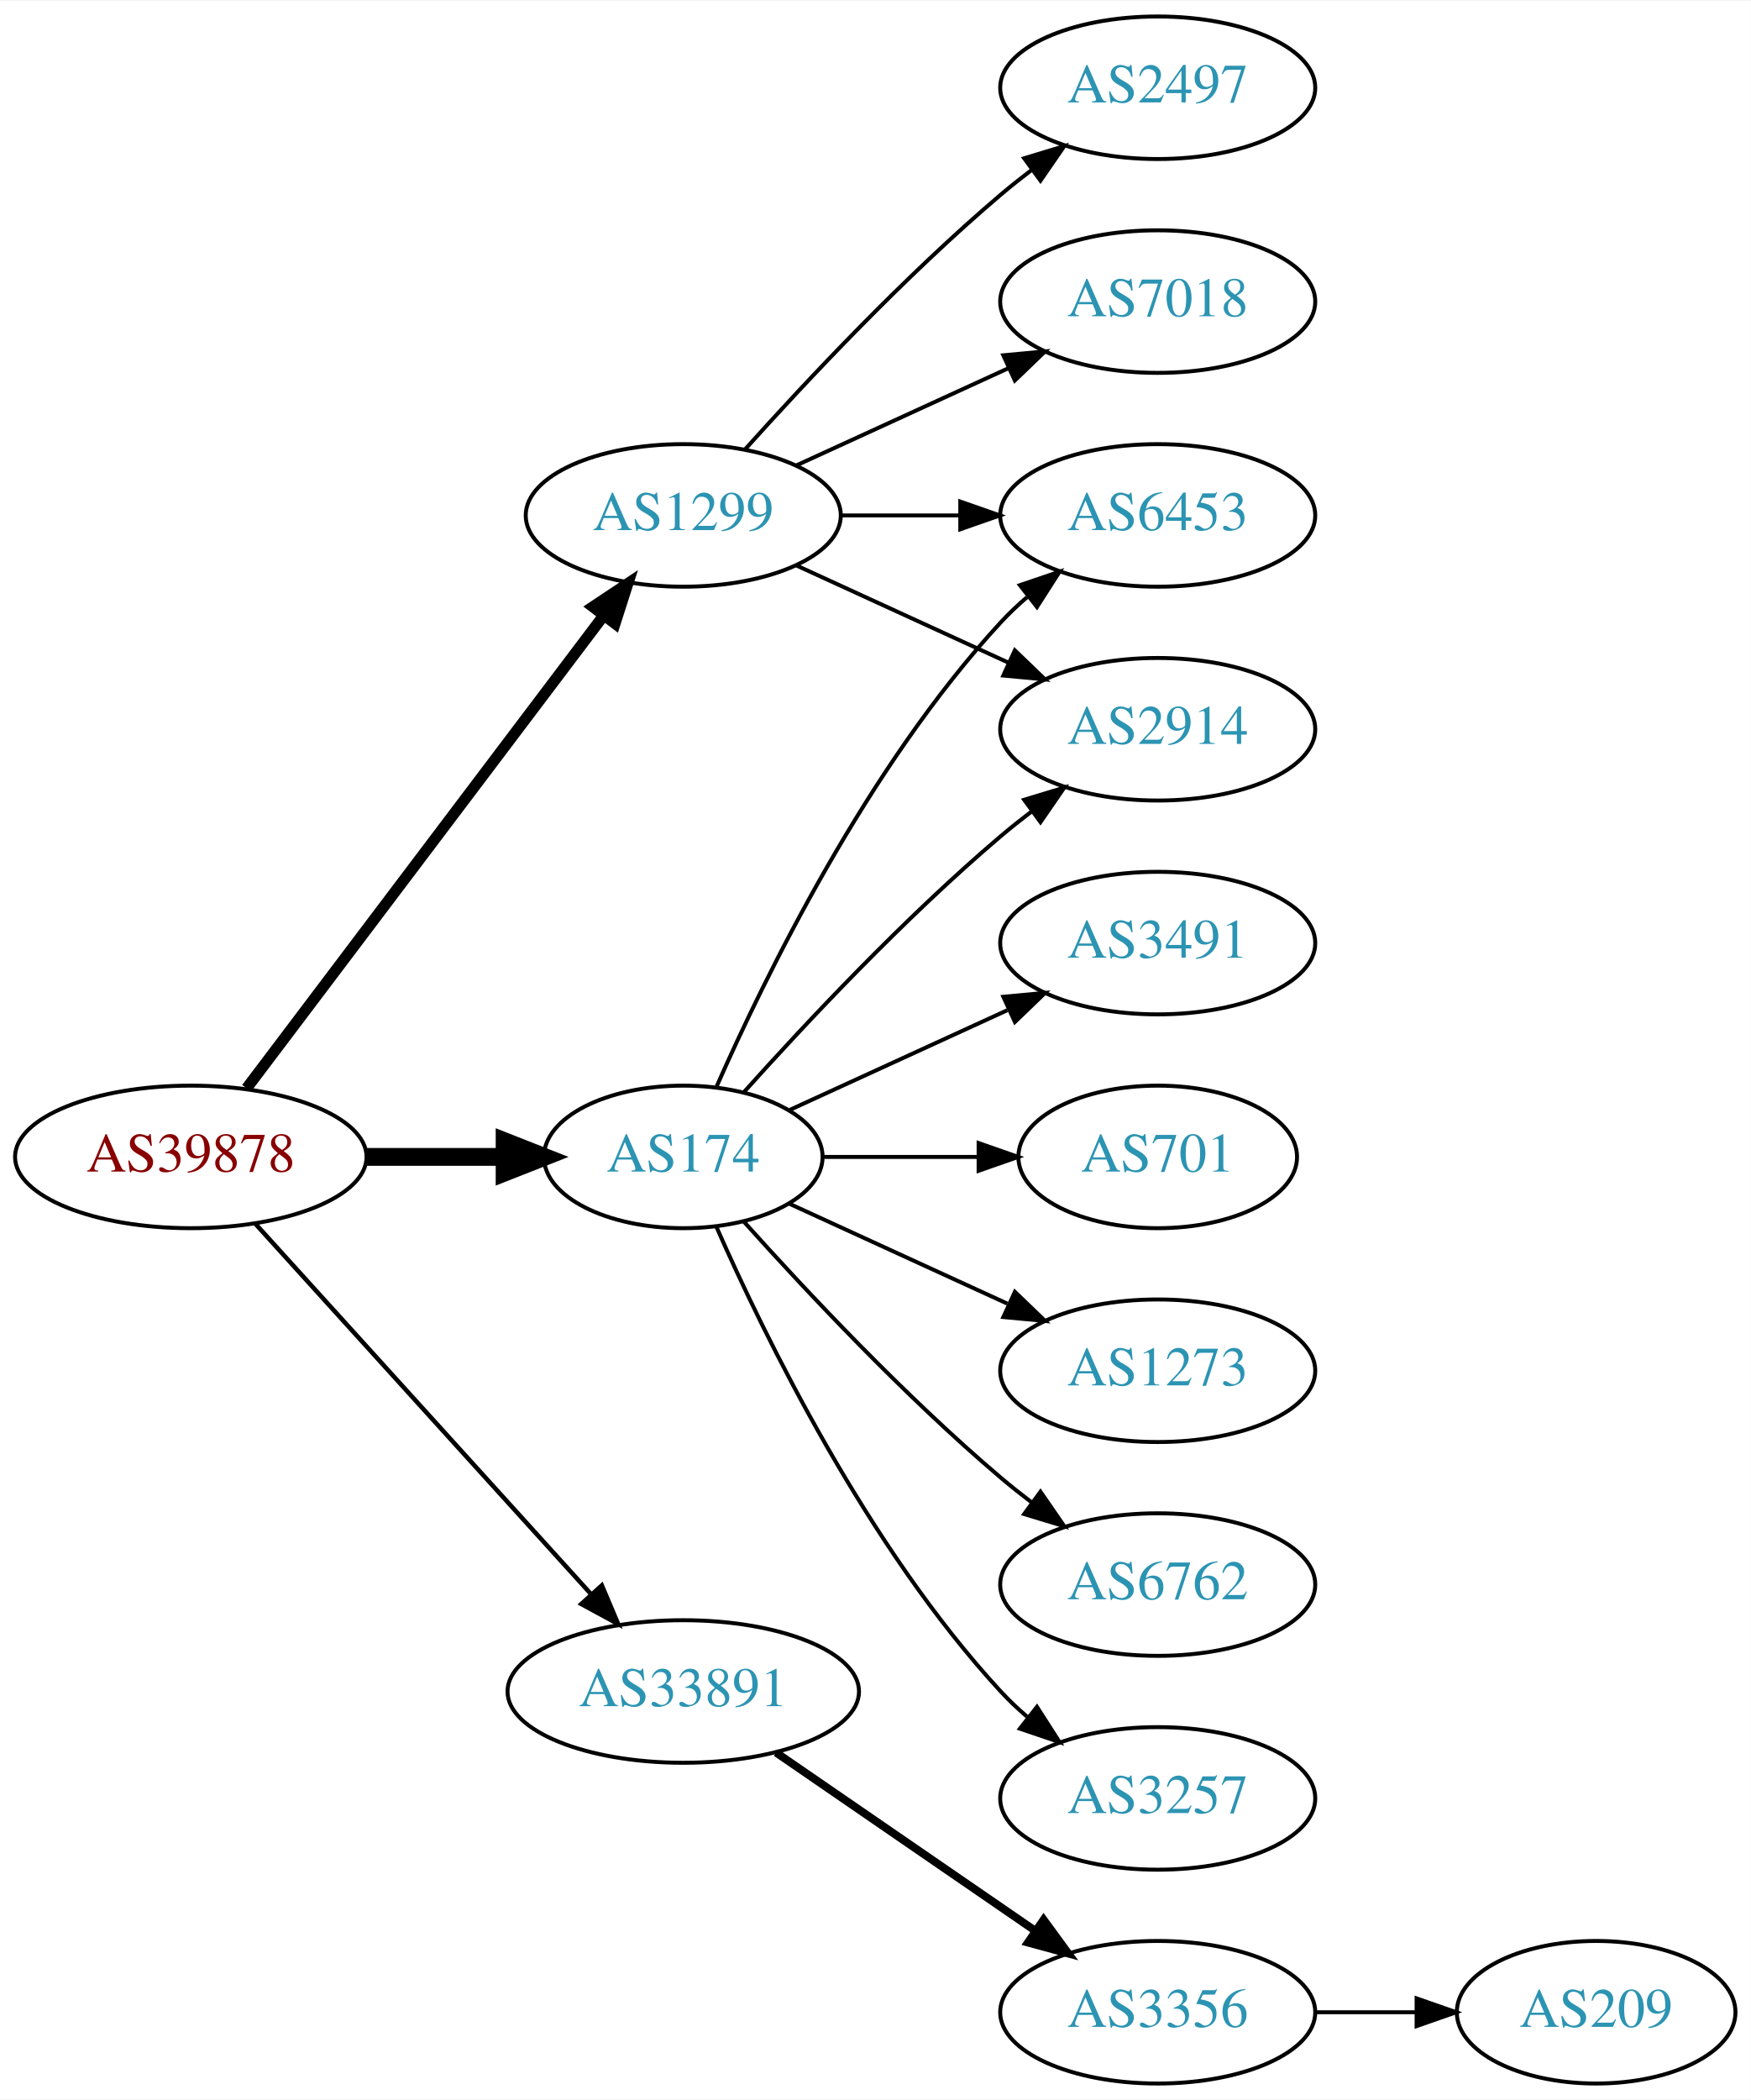
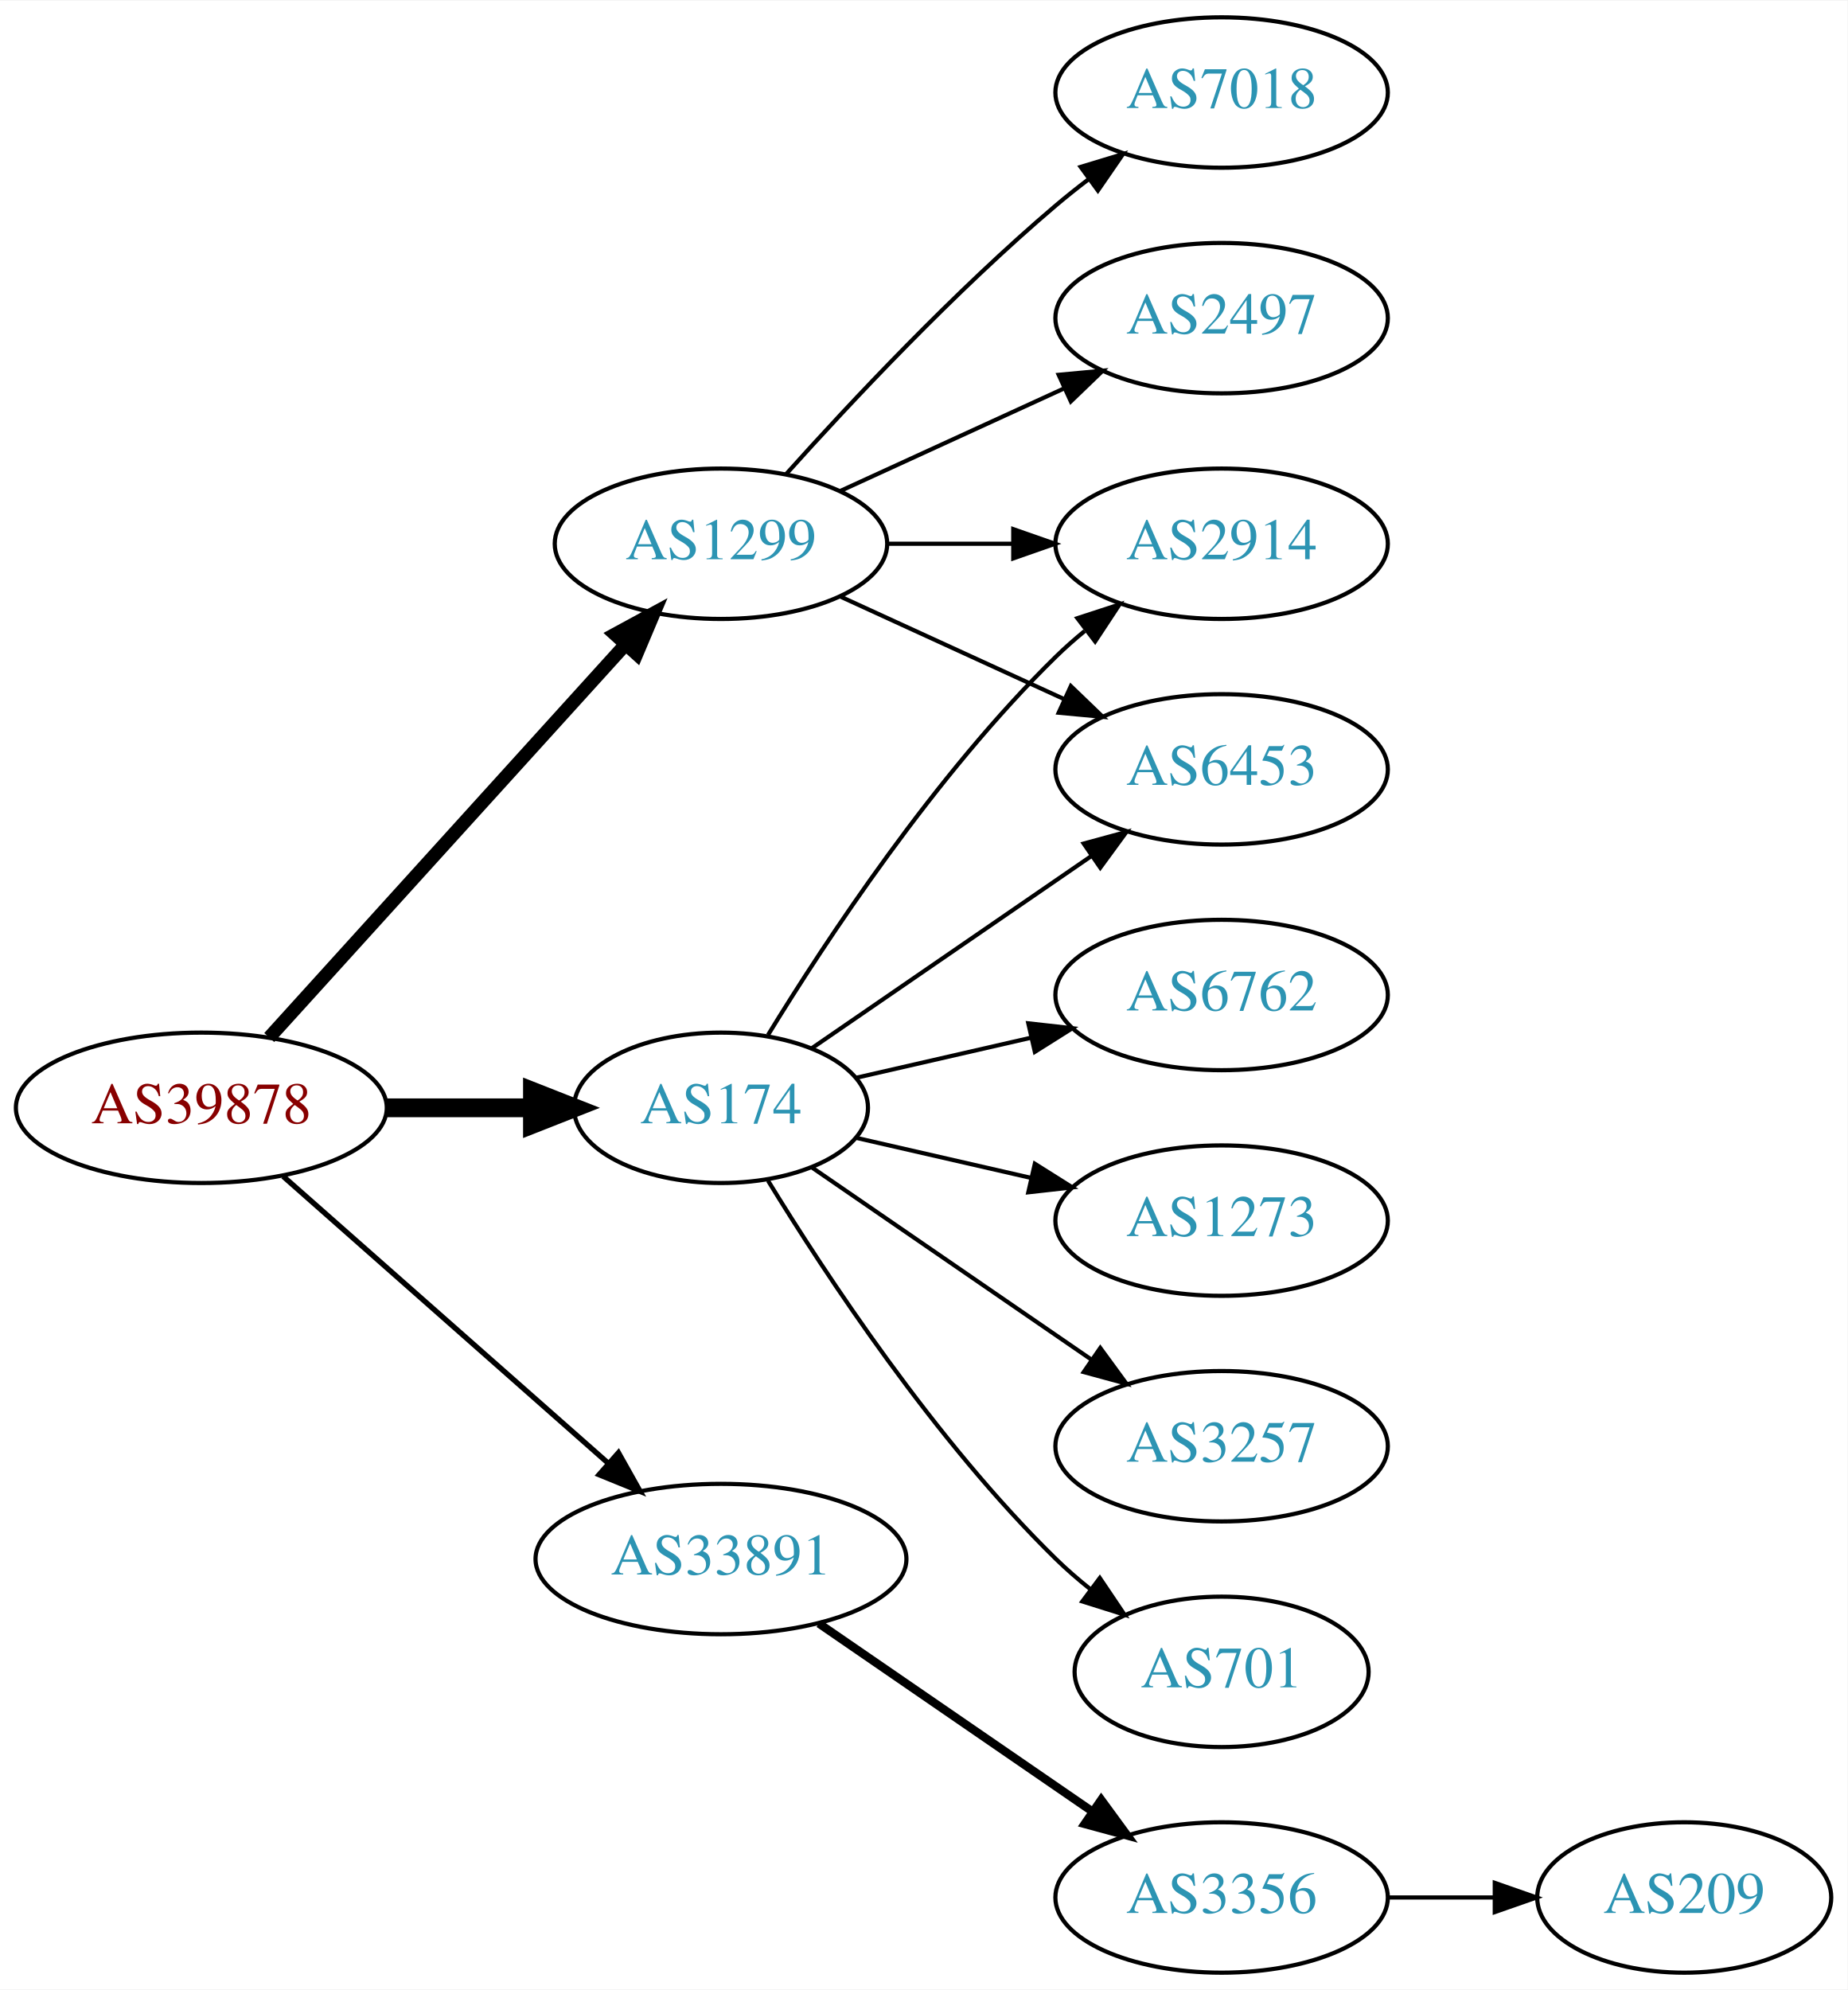
- <svg xmlns="http://www.w3.org/2000/svg" xmlns:xlink="http://www.w3.org/1999/xlink" width="442pt" height="530pt" viewBox="0.00 0.00 442.27 530.00">
-   <g id="graph0" class="graph" transform="scale(1 1) rotate(0) translate(4 526)">
-     <polygon fill="white" stroke="none" points="-4,4 -4,-526 438.271,-526 438.271,4 -4,4" />
+ <svg xmlns="http://www.w3.org/2000/svg" xmlns:xlink="http://www.w3.org/1999/xlink" width="442pt" height="476pt" viewBox="0.00 0.00 442.27 476.00">
+   <g id="graph0" class="graph" transform="scale(1 1) rotate(0) translate(4 472)">
+     <polygon fill="white" stroke="none" points="-4,4 -4,-472 438.271,-472 438.271,4 -4,4" />
    <g id="node1" class="node">
      <g id="a_node1">
        <a xlink:href="/asn/39878" xlink:title="AS39878 ~ Peter Rauter GmbH [AT]">
-           <ellipse fill="#ffffff" stroke="black" cx="44.196" cy="-234" rx="44.393" ry="18" />
-           <text text-anchor="middle" x="44.196" y="-230.3" font-family="Times,serif" font-size="14.00" fill="#880000">AS39878</text>
+           <ellipse fill="#ffffff" stroke="black" cx="44.196" cy="-207" rx="44.393" ry="18" />
+           <text text-anchor="middle" x="44.196" y="-203.3" font-family="Times,serif" font-size="14.00" fill="#880000">AS39878</text>
        </a>
      </g>
    </g>
    <g id="node2" class="node">
      <g id="a_node2">
        <a xlink:href="/asn/174" xlink:title="AS174 ~ Cogent Communications [US]">
-           <ellipse fill="#ffffff" stroke="black" cx="168.588" cy="-234" rx="35.194" ry="18" />
-           <text text-anchor="middle" x="168.588" y="-230.3" font-family="Times,serif" font-size="14.00" fill="#2c94b3">AS174</text>
+           <ellipse fill="#ffffff" stroke="black" cx="168.588" cy="-207" rx="35.194" ry="18" />
+           <text text-anchor="middle" x="168.588" y="-203.3" font-family="Times,serif" font-size="14.00" fill="#2c94b3">AS174</text>
        </a>
      </g>
    </g>
    <g id="edge1" class="edge">
-       <path fill="none" stroke="black" stroke-width="4.5" d="M88.692,-234C99.949,-234 112.081,-234 123.375,-234" />
-       <polygon fill="black" stroke="black" stroke-width="4.5" points="123.462,-237.938 133.462,-234 123.462,-230.063 123.462,-237.938" />
+       <path fill="none" stroke="black" stroke-width="4.5" d="M88.692,-207C99.949,-207 112.081,-207 123.375,-207" />
+       <polygon fill="black" stroke="black" stroke-width="4.5" points="123.462,-210.938 133.462,-207 123.462,-203.063 123.462,-210.938" />
    </g>
    <g id="node3" class="node">
      <g id="a_node3">
        <a xlink:href="/asn/1299" xlink:title="AS1299 ~ Telia Carrier [EU]">
-           <ellipse fill="#ffffff" stroke="black" cx="168.588" cy="-396" rx="39.794" ry="18" />
-           <text text-anchor="middle" x="168.588" y="-392.3" font-family="Times,serif" font-size="14.00" fill="#2c94b3">AS1299</text>
+           <ellipse fill="#ffffff" stroke="black" cx="168.588" cy="-342" rx="39.794" ry="18" />
+           <text text-anchor="middle" x="168.588" y="-338.3" font-family="Times,serif" font-size="14.00" fill="#2c94b3">AS1299</text>
        </a>
      </g>
    </g>
    <g id="edge2" class="edge">
-       <path fill="none" stroke="black" stroke-width="2.812" d="M58.294,-251.337C79.919,-279.96 123.19,-337.233 148.312,-370.486" />
-       <polygon fill="black" stroke="black" stroke-width="2.812" points="145.764,-372.919 154.584,-378.788 151.349,-368.699 145.764,-372.919" />
+       <path fill="none" stroke="black" stroke-width="3.214" d="M60.45,-223.825C81.913,-247.499 121.144,-290.771 145.711,-317.87" />
+       <polygon fill="black" stroke="black" stroke-width="3.214" points="143.217,-320.329 152.527,-325.387 148.403,-315.628 143.217,-320.329" />
    </g>
    <g id="node4" class="node">
      <g id="a_node4">
        <a xlink:href="/asn/33891" xlink:title="AS33891 ~ CORE-BACKBONE GMBH GLOBAL NETWORK [DE]">
          <ellipse fill="#ffffff" stroke="black" cx="168.588" cy="-99" rx="44.393" ry="18" />
          <text text-anchor="middle" x="168.588" y="-95.3" font-family="Times,serif" font-size="14.00" fill="#2c94b3">AS33891</text>
        </a>
      </g>
    </g>
    <g id="edge3" class="edge">
-       <path fill="none" stroke="black" stroke-width="1.125" d="M60.45,-217.175C81.796,-193.63 120.718,-150.698 145.31,-123.574" />
-       <polygon fill="black" stroke="black" stroke-width="1.125" points="148.019,-125.796 152.142,-116.037 142.833,-121.095 148.019,-125.796" />
+       <path fill="none" stroke="black" stroke-width="1.286" d="M63.785,-190.597C84.482,-172.333 118.089,-142.678 141.434,-122.079" />
+       <polygon fill="black" stroke="black" stroke-width="1.286" points="144.043,-124.444 149.226,-115.203 139.412,-119.195 144.043,-124.444" />
    </g>
    <g id="node5" class="node">
      <g id="a_node5">
-         <a xlink:href="/asn/3491" xlink:title="AS3491 ~ PCCW Global, Inc. [US]">
+         <a xlink:href="/asn/6453" xlink:title="AS6453 ~ TATA COMMUNICATIONS (AMERICA) INC [US]">
          <ellipse fill="#ffffff" stroke="black" cx="288.431" cy="-288" rx="39.794" ry="18" />
-           <text text-anchor="middle" x="288.431" y="-284.3" font-family="Times,serif" font-size="14.00" fill="#2c94b3">AS3491</text>
+           <text text-anchor="middle" x="288.431" y="-284.3" font-family="Times,serif" font-size="14.00" fill="#2c94b3">AS6453</text>
        </a>
      </g>
    </g>
    <g id="edge4" class="edge">
-       <path fill="none" stroke="black" d="M195.449,-245.851C211.57,-253.238 232.572,-262.862 250.438,-271.048" />
-       <polygon fill="black" stroke="black" points="249.44,-274.441 259.989,-275.425 252.356,-268.077 249.44,-274.441" />
+       <path fill="none" stroke="black" d="M190.385,-221.295C208.968,-234.068 236.419,-252.937 257.387,-267.349" />
+       <polygon fill="black" stroke="black" points="255.421,-270.245 265.645,-273.025 259.387,-264.476 255.421,-270.245" />
    </g>
    <g id="node6" class="node">
      <g id="a_node6">
-         <a xlink:href="/asn/6453" xlink:title="AS6453 ~ TATA COMMUNICATIONS (AMERICA) INC [US]">
-           <ellipse fill="#ffffff" stroke="black" cx="288.431" cy="-396" rx="39.794" ry="18" />
-           <text text-anchor="middle" x="288.431" y="-392.3" font-family="Times,serif" font-size="14.00" fill="#2c94b3">AS6453</text>
+         <a xlink:href="/asn/701" xlink:title="AS701 ~ UUNET [US]">
+           <ellipse fill="#ffffff" stroke="black" cx="288.431" cy="-72" rx="35.194" ry="18" />
+           <text text-anchor="middle" x="288.431" y="-68.3" font-family="Times,serif" font-size="14.00" fill="#2c94b3">AS701</text>
        </a>
      </g>
    </g>
    <g id="edge5" class="edge">
-       <path fill="none" stroke="black" d="M177.004,-251.761C189.072,-279.183 215.044,-332.473 248.784,-369 250.815,-371.198 253.054,-373.319 255.4,-375.34" />
-       <polygon fill="black" stroke="black" points="253.612,-378.386 263.644,-381.794 257.927,-372.874 253.612,-378.386" />
+       <path fill="none" stroke="black" d="M179.854,-189.56C193.662,-167.009 219.851,-127.278 248.784,-99 251.32,-96.522 254.103,-94.11 256.979,-91.812" />
+       <polygon fill="black" stroke="black" points="259.275,-94.466 265.195,-85.679 255.088,-88.856 259.275,-94.466" />
    </g>
    <g id="node7" class="node">
      <g id="a_node7">
-         <a xlink:href="/asn/701" xlink:title="AS701 ~ UUNET [US]">
-           <ellipse fill="#ffffff" stroke="black" cx="288.431" cy="-234" rx="35.194" ry="18" />
-           <text text-anchor="middle" x="288.431" y="-230.3" font-family="Times,serif" font-size="14.00" fill="#2c94b3">AS701</text>
+         <a xlink:href="/asn/6762" xlink:title="AS6762 ~ TELECOM ITALIA SPARKLE S.p.A. [IT]">
+           <ellipse fill="#ffffff" stroke="black" cx="288.431" cy="-234" rx="39.794" ry="18" />
+           <text text-anchor="middle" x="288.431" y="-230.3" font-family="Times,serif" font-size="14.00" fill="#2c94b3">AS6762</text>
        </a>
      </g>
    </g>
    <g id="edge6" class="edge">
-       <path fill="none" stroke="black" d="M203.99,-234C216.212,-234 230.147,-234 243.082,-234" />
-       <polygon fill="black" stroke="black" points="243.19,-237.5 253.19,-234 243.19,-230.5 243.19,-237.5" />
+       <path fill="none" stroke="black" d="M200.858,-214.165C213.698,-217.106 228.802,-220.567 242.77,-223.767" />
+       <polygon fill="black" stroke="black" points="242.161,-227.219 252.69,-226.04 243.725,-220.395 242.161,-227.219" />
    </g>
    <g id="node8" class="node">
      <g id="a_node8">
        <a xlink:href="/asn/2914" xlink:title="AS2914 ~ NTT America, Inc. [US]">
          <ellipse fill="#ffffff" stroke="black" cx="288.431" cy="-342" rx="39.794" ry="18" />
          <text text-anchor="middle" x="288.431" y="-338.3" font-family="Times,serif" font-size="14.00" fill="#2c94b3">AS2914</text>
        </a>
      </g>
    </g>
    <g id="edge7" class="edge">
-       <path fill="none" stroke="black" d="M183.95,-250.409C199.223,-267.432 224.482,-294.396 248.784,-315 251.281,-317.117 253.942,-319.232 256.653,-321.293" />
-       <polygon fill="black" stroke="black" points="254.69,-324.194 264.83,-327.266 258.819,-318.541 254.69,-324.194" />
+       <path fill="none" stroke="black" d="M179.854,-224.44C193.662,-246.991 219.851,-286.722 248.784,-315 250.924,-317.092 253.242,-319.137 255.642,-321.106" />
+       <polygon fill="black" stroke="black" points="253.908,-324.185 263.983,-327.464 258.152,-318.618 253.908,-324.185" />
    </g>
    <g id="node9" class="node">
      <g id="a_node9">
        <a xlink:href="/asn/1273" xlink:title="AS1273 ~ Vodafone Group PLC [EU]">
          <ellipse fill="#ffffff" stroke="black" cx="288.431" cy="-180" rx="39.794" ry="18" />
          <text text-anchor="middle" x="288.431" y="-176.3" font-family="Times,serif" font-size="14.00" fill="#2c94b3">AS1273</text>
        </a>
      </g>
    </g>
    <g id="edge8" class="edge">
-       <path fill="none" stroke="black" d="M195.449,-222.149C211.57,-214.762 232.572,-205.138 250.438,-196.952" />
-       <polygon fill="black" stroke="black" points="252.356,-199.923 259.989,-192.575 249.44,-193.559 252.356,-199.923" />
+       <path fill="none" stroke="black" d="M200.858,-199.835C213.698,-196.894 228.802,-193.433 242.77,-190.233" />
+       <polygon fill="black" stroke="black" points="243.725,-193.605 252.69,-187.96 242.161,-186.781 243.725,-193.605" />
    </g>
    <g id="node10" class="node">
      <g id="a_node10">
-         <a xlink:href="/asn/6762" xlink:title="AS6762 ~ TELECOM ITALIA SPARKLE S.p.A. [IT]">
+         <a xlink:href="/asn/3257" xlink:title="AS3257 ~ GTT [DE]">
          <ellipse fill="#ffffff" stroke="black" cx="288.431" cy="-126" rx="39.794" ry="18" />
-           <text text-anchor="middle" x="288.431" y="-122.3" font-family="Times,serif" font-size="14.00" fill="#2c94b3">AS6762</text>
+           <text text-anchor="middle" x="288.431" y="-122.3" font-family="Times,serif" font-size="14.00" fill="#2c94b3">AS3257</text>
        </a>
      </g>
    </g>
    <g id="edge9" class="edge">
-       <path fill="none" stroke="black" d="M183.95,-217.591C199.223,-200.568 224.482,-173.604 248.784,-153 251.281,-150.883 253.942,-148.768 256.653,-146.707" />
-       <polygon fill="black" stroke="black" points="258.819,-149.459 264.83,-140.734 254.69,-143.806 258.819,-149.459" />
+       <path fill="none" stroke="black" d="M190.385,-192.705C208.968,-179.932 236.419,-161.063 257.387,-146.651" />
+       <polygon fill="black" stroke="black" points="259.387,-149.524 265.645,-140.975 255.421,-143.755 259.387,-149.524" />
+     </g>
+     <g id="edge13" class="edge">
+       <path fill="none" stroke="black" d="M197.217,-329.339C213.174,-322.027 233.445,-312.739 250.727,-304.819" />
+       <polygon fill="black" stroke="black" points="252.342,-307.929 259.975,-300.581 249.426,-301.565 252.342,-307.929" />
+     </g>
+     <g id="edge10" class="edge">
+       <path fill="none" stroke="black" d="M208.501,-342C218.054,-342 228.404,-342 238.367,-342" />
+       <polygon fill="black" stroke="black" points="238.559,-345.5 248.559,-342 238.559,-338.5 238.559,-345.5" />
    </g>
    <g id="node11" class="node">
      <g id="a_node11">
-         <a xlink:href="/asn/3257" xlink:title="AS3257 ~ GTT [DE]">
-           <ellipse fill="#ffffff" stroke="black" cx="288.431" cy="-72" rx="39.794" ry="18" />
-           <text text-anchor="middle" x="288.431" y="-68.3" font-family="Times,serif" font-size="14.00" fill="#2c94b3">AS3257</text>
+         <a xlink:href="/asn/2497" xlink:title="AS2497 ~ Internet Initiative Japan Inc. [JP]">
+           <ellipse fill="#ffffff" stroke="black" cx="288.431" cy="-396" rx="39.794" ry="18" />
+           <text text-anchor="middle" x="288.431" y="-392.3" font-family="Times,serif" font-size="14.00" fill="#2c94b3">AS2497</text>
        </a>
      </g>
    </g>
-     <g id="edge10" class="edge">
-       <path fill="none" stroke="black" d="M177.004,-216.239C189.072,-188.817 215.044,-135.527 248.784,-99 250.815,-96.802 253.054,-94.681 255.4,-92.66" />
-       <polygon fill="black" stroke="black" points="257.927,-95.126 263.644,-86.206 253.612,-89.614 257.927,-95.126" />
-     </g>
    <g id="edge11" class="edge">
-       <path fill="none" stroke="black" d="M208.501,-396C218.054,-396 228.404,-396 238.367,-396" />
-       <polygon fill="black" stroke="black" points="238.559,-399.5 248.559,-396 238.559,-392.5 238.559,-399.5" />
-     </g>
-     <g id="edge14" class="edge">
-       <path fill="none" stroke="black" d="M197.217,-383.339C213.174,-376.027 233.445,-366.739 250.727,-358.819" />
-       <polygon fill="black" stroke="black" points="252.342,-361.929 259.975,-354.581 249.426,-355.565 252.342,-361.929" />
+       <path fill="none" stroke="black" d="M197.217,-354.661C213.174,-361.973 233.445,-371.261 250.727,-379.181" />
+       <polygon fill="black" stroke="black" points="249.426,-382.435 259.975,-383.419 252.342,-376.071 249.426,-382.435" />
    </g>
    <g id="node12" class="node">
      <g id="a_node12">
-         <a xlink:href="/asn/2497" xlink:title="AS2497 ~ Internet Initiative Japan Inc. [JP]">
-           <ellipse fill="#ffffff" stroke="black" cx="288.431" cy="-504" rx="39.794" ry="18" />
-           <text text-anchor="middle" x="288.431" y="-500.3" font-family="Times,serif" font-size="14.00" fill="#2c94b3">AS2497</text>
-         </a>
-       </g>
-     </g>
-     <g id="edge12" class="edge">
-       <path fill="none" stroke="black" d="M184.234,-412.725C199.535,-429.765 224.632,-456.523 248.784,-477 251.281,-479.117 253.942,-481.232 256.653,-483.293" />
-       <polygon fill="black" stroke="black" points="254.69,-486.194 264.83,-489.266 258.819,-480.541 254.69,-486.194" />
-     </g>
-     <g id="node13" class="node">
-       <g id="a_node13">
        <a xlink:href="/asn/7018" xlink:title="AS7018 ~ AT&amp;T Services, Inc. [US]">
          <ellipse fill="#ffffff" stroke="black" cx="288.431" cy="-450" rx="39.794" ry="18" />
          <text text-anchor="middle" x="288.431" y="-446.3" font-family="Times,serif" font-size="14.00" fill="#2c94b3">AS7018</text>
        </a>
      </g>
    </g>
-     <g id="edge13" class="edge">
-       <path fill="none" stroke="black" d="M197.217,-408.661C213.174,-415.973 233.445,-425.261 250.727,-433.181" />
-       <polygon fill="black" stroke="black" points="249.426,-436.435 259.975,-437.419 252.342,-430.071 249.426,-436.435" />
+     <g id="edge12" class="edge">
+       <path fill="none" stroke="black" d="M184.234,-358.725C199.535,-375.765 224.632,-402.523 248.784,-423 251.281,-425.117 253.942,-427.232 256.653,-429.293" />
+       <polygon fill="black" stroke="black" points="254.69,-432.194 264.83,-435.266 258.819,-426.541 254.69,-432.194" />
    </g>
-     <g id="node14" class="node">
-       <g id="a_node14">
+     <g id="node13" class="node">
+       <g id="a_node13">
        <a xlink:href="/asn/3356" xlink:title="AS3356 ~ Level 3 Parent, LLC [US]">
          <ellipse fill="#ffffff" stroke="black" cx="288.431" cy="-18" rx="39.794" ry="18" />
          <text text-anchor="middle" x="288.431" y="-14.3" font-family="Times,serif" font-size="14.00" fill="#2c94b3">AS3356</text>
        </a>
      </g>
    </g>
-     <g id="edge15" class="edge">
+     <g id="edge14" class="edge">
      <path fill="none" stroke="black" stroke-width="2" d="M192.031,-83.574C210.612,-70.802 237.173,-52.545 257.553,-38.537" />
      <polygon fill="black" stroke="black" stroke-width="2" points="259.609,-41.371 265.867,-32.822 255.643,-35.602 259.609,-41.371" />
    </g>
-     <g id="node15" class="node">
-       <g id="a_node15">
+     <g id="node14" class="node">
+       <g id="a_node14">
        <a xlink:href="/asn/209" xlink:title="AS209 ~ CenturyLink Communications, LLC [US]">
          <ellipse fill="#ffffff" stroke="black" cx="399.174" cy="-18" rx="35.194" ry="18" />
          <text text-anchor="middle" x="399.174" y="-14.3" font-family="Times,serif" font-size="14.00" fill="#2c94b3">AS209</text>
        </a>
      </g>
    </g>
-     <g id="edge16" class="edge">
+     <g id="edge15" class="edge">
      <path fill="none" stroke="black" d="M328.382,-18C336.615,-18 345.361,-18 353.777,-18" />
      <polygon fill="black" stroke="black" points="353.822,-21.5 363.822,-18 353.822,-14.5 353.822,-21.5" />
    </g>
  </g>
</svg>
